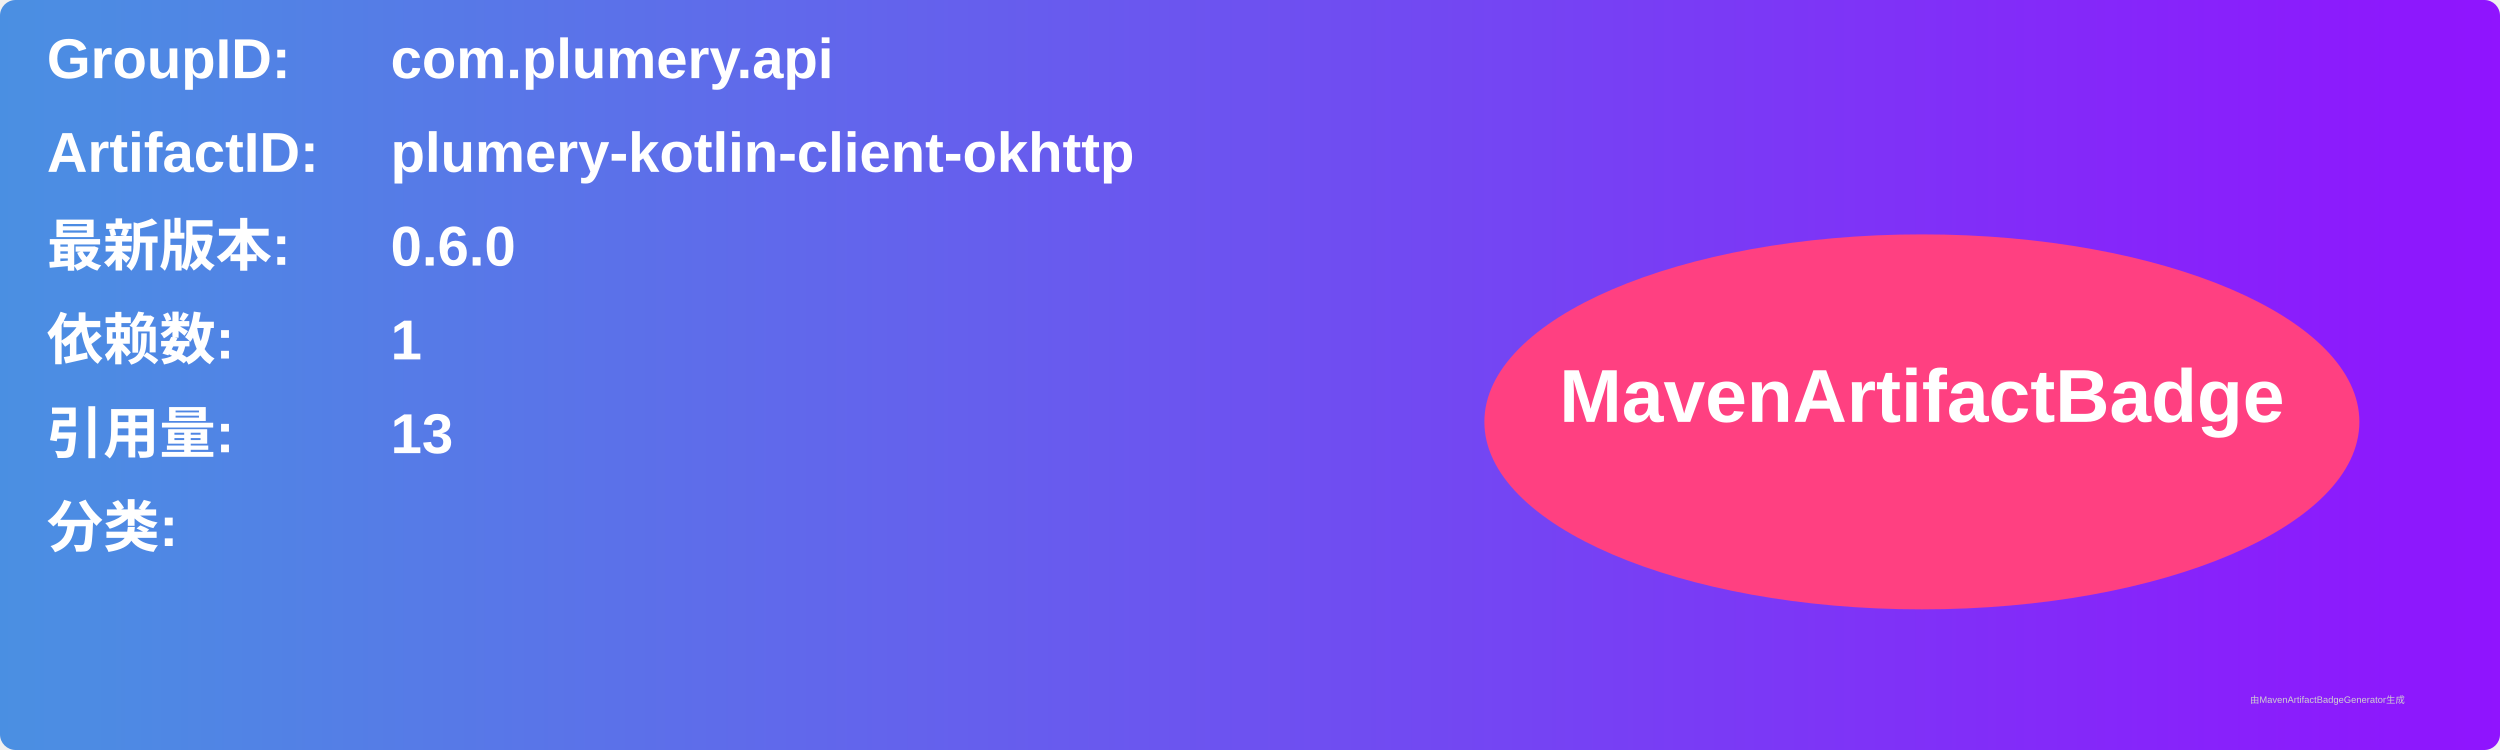
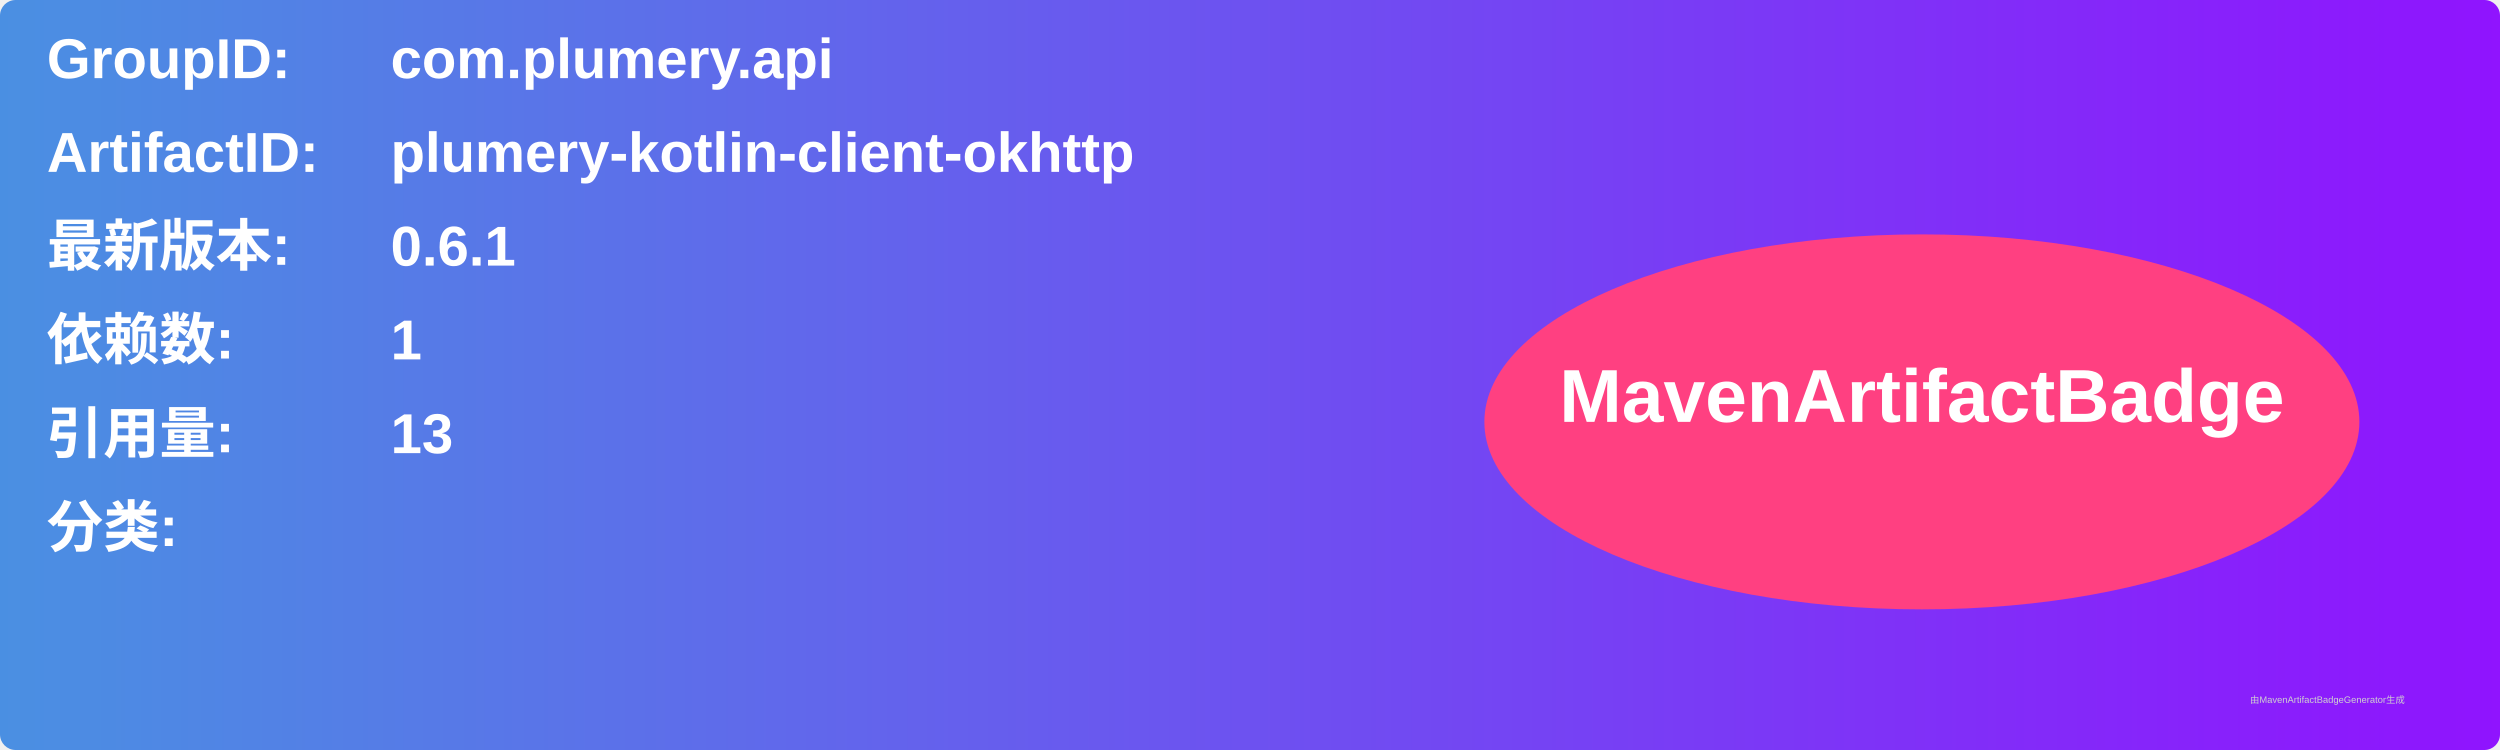
<svg xmlns="http://www.w3.org/2000/svg" width="800" height="240" viewBox="0 0 800 240">
  <linearGradient id="grad" x1="0%" y1="0%" x2="100%" y2="0%">
    <stop offset="0%" stop-color="#4a90e2" />
    <stop offset="100%" stop-color="#9013fe" />
  </linearGradient>
  <rect width="100%" height="100%" rx="5" ry="5" fill="url(#grad)" />
  <g transform="translate(15, 15)">
    <text x="0" y="10" font-family="Arial" font-size="18" fill="white" font-weight="bold" width="260">GroupID:</text>
    <text x="110" y="10" font-family="Arial" font-size="18" fill="white" font-weight="bold" width="460">com.plumery.api</text>
    <text x="0" y="40" font-family="Arial" font-size="18" fill="white" font-weight="bold" width="260">ArtifactID:</text>
    <text x="110" y="40" font-family="Arial" font-size="18" fill="white" font-weight="bold" width="460">plumery-kotlin-client-okhttp</text>
    <text x="0" y="70" font-family="Arial" font-size="18" fill="white" font-weight="bold">最新版本:</text>
    <text x="110" y="70" font-family="Arial" font-size="18" fill="white" font-weight="bold">
-       <tspan font-weight="bold">0.6.0</tspan>
+       <tspan font-weight="bold">0.6.1</tspan>
    </text>
    <text x="0" y="100" font-family="Arial" font-size="18" fill="white" font-weight="bold">依赖数: </text>
    <text x="110" y="100" font-family="Arial" font-size="18" fill="white">
      <tspan font-weight="bold">1</tspan>
    </text>
    <text x="0" y="130" font-family="Arial" font-size="18" fill="white" font-weight="bold">引用量: </text>
    <text x="110" y="130" font-family="Arial" font-size="18" fill="white">
      <tspan font-weight="bold">13</tspan>
    </text>
    <text x="0" y="160" font-family="Arial" font-size="18" fill="white" font-weight="bold">分类:</text>
    <text x="10" y="190" font-family="Arial" font-size="10" fill="white">
      <tspan font-weight="bold" />
    </text>
    <ellipse cx="600" cy="120" rx="140" ry="60" fill="#ff4081" />
    <text x="600" y="120" text-anchor="middle" font-family="Arial" font-size="24" fill="white" font-weight="bold">MavenArtifactBadge</text>
  </g>
  <text x="720" y="225" font-family="Arial" font-size="3" fill="#d0d0d0">由MavenArtifactBadgeGenerator生成</text>
</svg>
